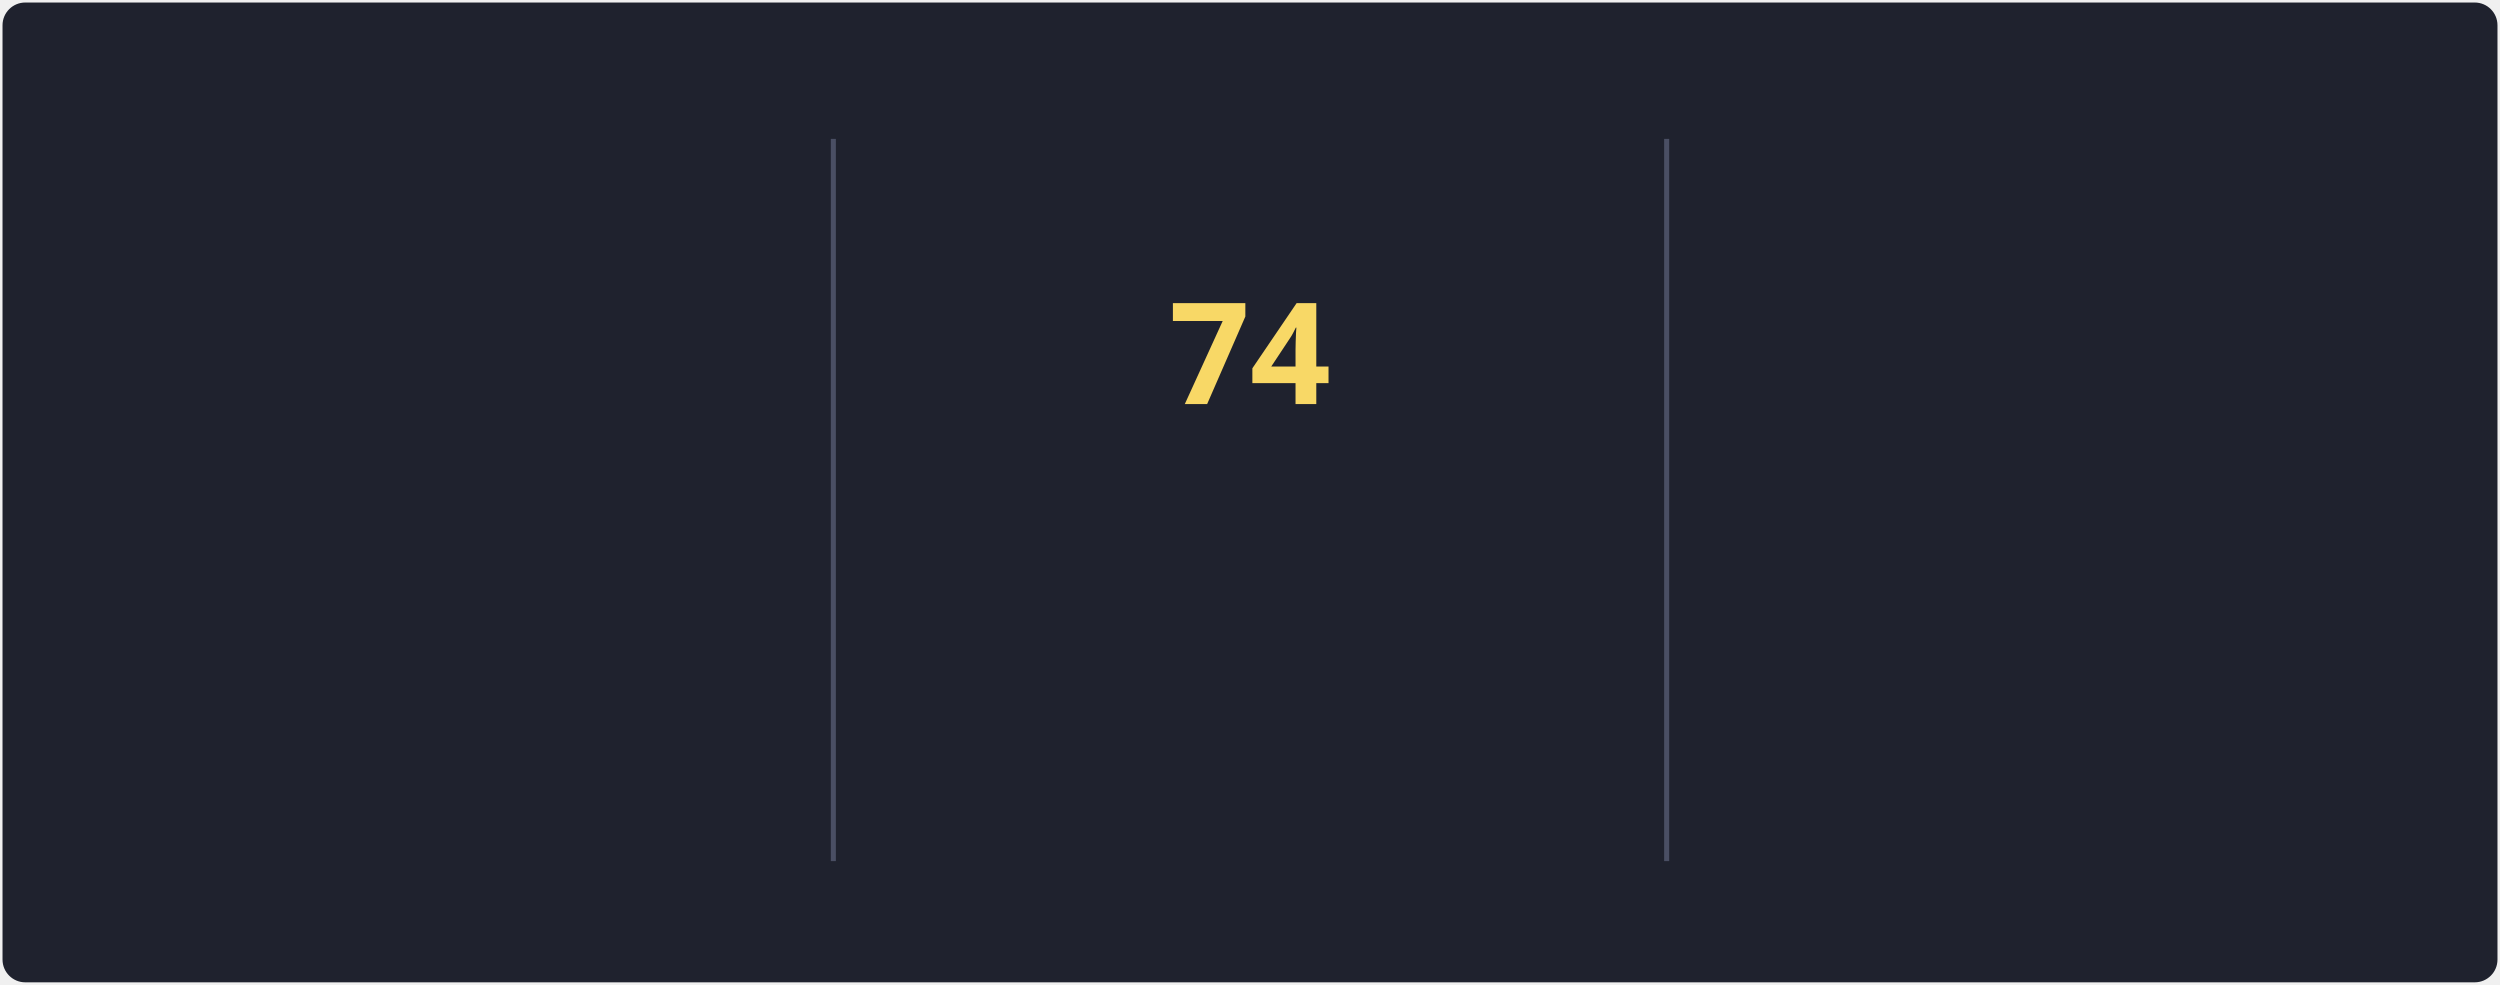
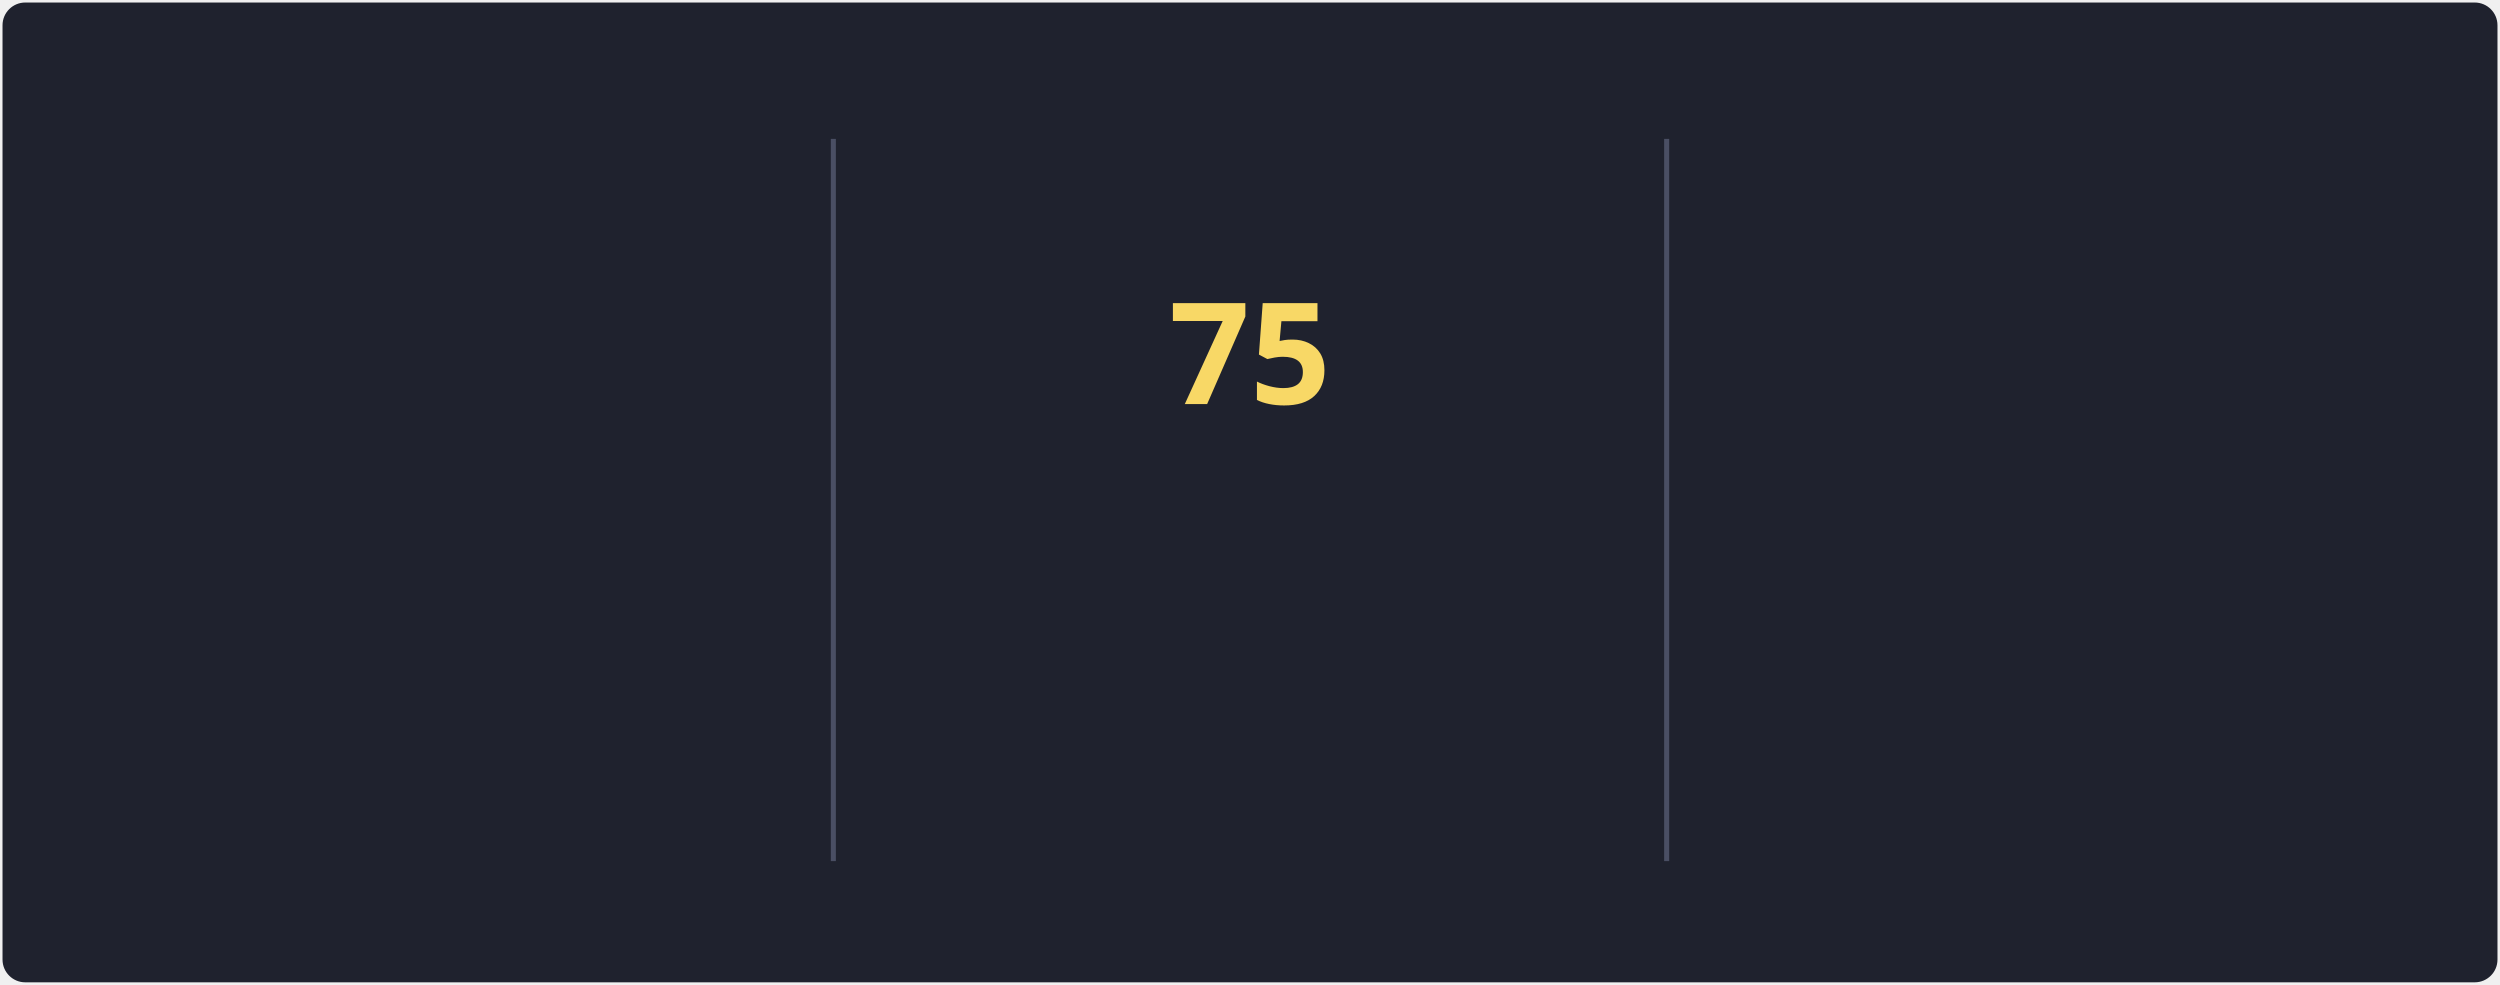
<svg xmlns="http://www.w3.org/2000/svg" style="isolation: isolate" viewBox="0 0 495 195" width="495px" height="195px" direction="ltr">
  <style>
            @keyframes currstreak {
                0% { font-size: 3px; opacity: 0.2; }
                80% { font-size: 34px; opacity: 1; }
                100% { font-size: 28px; opacity: 1; }
            }
            @keyframes fadein {
                0% { opacity: 0; }
                100% { opacity: 1; }
            }
        </style>
  <defs>
    <clipPath id="outer_rectangle">
      <rect width="495" height="195" rx="4.5" />
    </clipPath>
    <mask id="mask_out_ring_behind_fire">
      <rect width="495" height="195" fill="white" />
      <ellipse id="mask-ellipse" cx="247.5" cy="32" rx="13" ry="18" fill="black" />
    </mask>
  </defs>
  <g clip-path="url(#outer_rectangle)">
    <g style="isolation: isolate">
      <rect stroke="#000000" stroke-opacity="0" fill="#1F222E" rx="4.5" x="0.5" y="0.5" width="494" height="194" />
    </g>
    <g style="isolation: isolate">
      <line x1="165" y1="28" x2="165" y2="170" vector-effect="non-scaling-stroke" stroke-width="1" stroke="#4A4F64" stroke-linejoin="miter" stroke-linecap="square" stroke-miterlimit="3" />
      <line x1="330" y1="28" x2="330" y2="170" vector-effect="non-scaling-stroke" stroke-width="1" stroke="#4A4F64" stroke-linejoin="miter" stroke-linecap="square" stroke-miterlimit="3" />
    </g>
    <g style="isolation: isolate">
      <g transform="translate(82.5, 48)">
        <text x="0" y="32" stroke-width="0" text-anchor="middle" fill="#F8D866" stroke="none" font-family="&quot;Segoe UI&quot;, Ubuntu, sans-serif" font-weight="700" font-size="28px" font-style="normal" style="opacity: 0; animation: fadein 0.5s linear forwards 0.6s">
-                         86.8K
+                         86.9K
                    </text>
      </g>
      <g transform="translate(82.5, 84)">
        <text x="0" y="32" stroke-width="0" text-anchor="middle" fill="#F85D7F" stroke="none" font-family="&quot;Segoe UI&quot;, Ubuntu, sans-serif" font-weight="400" font-size="14px" font-style="normal" style="opacity: 0; animation: fadein 0.5s linear forwards 0.7s">
                        Total Contributions
                    </text>
      </g>
      <g transform="translate(82.5, 114)">
        <text x="0" y="32" stroke-width="0" text-anchor="middle" fill="#9CA2B8" stroke="none" font-family="&quot;Segoe UI&quot;, Ubuntu, sans-serif" font-weight="400" font-size="12px" font-style="normal" style="opacity: 0; animation: fadein 0.5s linear forwards 0.8s">
                        Oct 10, 2012 - Present
                    </text>
      </g>
    </g>
    <g style="isolation: isolate">
      <g transform="translate(247.5, 108)">
        <text x="0" y="32" stroke-width="0" text-anchor="middle" fill="#F85D7F" stroke="none" font-family="&quot;Segoe UI&quot;, Ubuntu, sans-serif" font-weight="700" font-size="14px" font-style="normal" style="opacity: 0; animation: fadein 0.5s linear forwards 0.9s">
                        Current Streak
                    </text>
      </g>
      <g transform="translate(247.5, 145)">
        <text x="0" y="21" stroke-width="0" text-anchor="middle" fill="#9CA2B8" stroke="none" font-family="&quot;Segoe UI&quot;, Ubuntu, sans-serif" font-weight="400" font-size="12px" font-style="normal" style="opacity: 0; animation: fadein 0.5s linear forwards 0.9s">
-                         May 27 - Aug 8
+                         May 27 - Aug 9
                    </text>
      </g>
      <g mask="url(#mask_out_ring_behind_fire)">
        <circle cx="247.5" cy="71" r="40" fill="none" stroke="#FC9867" stroke-width="5" style="opacity: 0; animation: fadein 0.5s linear forwards 0.4s" />
      </g>
      <g transform="translate(247.5, 19.5)" stroke-opacity="0" style="opacity: 0; animation: fadein 0.5s linear forwards 0.6s">
        <path d="M -12 -0.5 L 15 -0.5 L 15 23.5 L -12 23.5 L -12 -0.5 Z" fill="none" />
        <path d="M 1.5 0.67 C 1.5 0.67 2.24 3.32 2.24 5.47 C 2.24 7.53 0.89 9.2 -1.17 9.2 C -3.23 9.2 -4.79 7.53 -4.79 5.47 L -4.76 5.11 C -6.78 7.51 -8 10.62 -8 13.99 C -8 18.41 -4.42 22 0 22 C 4.42 22 8 18.41 8 13.99 C 8 8.6 5.41 3.79 1.5 0.67 Z M -0.29 19 C -2.07 19 -3.51 17.6 -3.51 15.86 C -3.51 14.24 -2.46 13.1 -0.7 12.74 C 1.07 12.38 2.9 11.53 3.92 10.16 C 4.31 11.45 4.51 12.81 4.51 14.2 C 4.51 16.85 2.36 19 -0.29 19 Z" fill="#FC9867" stroke-opacity="0" />
      </g>
      <g transform="translate(247.5, 48)">
        <text x="0" y="32" stroke-width="0" text-anchor="middle" fill="#F8D866" stroke="none" font-family="&quot;Segoe UI&quot;, Ubuntu, sans-serif" font-weight="700" font-size="28px" font-style="normal" style="animation: currstreak 0.6s linear forwards">
-                         74
+                         75
                    </text>
      </g>
    </g>
    <g style="isolation: isolate">
      <g transform="translate(412.5, 48)">
        <text x="0" y="32" stroke-width="0" text-anchor="middle" fill="#F8D866" stroke="none" font-family="&quot;Segoe UI&quot;, Ubuntu, sans-serif" font-weight="700" font-size="28px" font-style="normal" style="opacity: 0; animation: fadein 0.5s linear forwards 1.2s">
-                         74
+                         75
                    </text>
      </g>
      <g transform="translate(412.5, 84)">
        <text x="0" y="32" stroke-width="0" text-anchor="middle" fill="#F85D7F" stroke="none" font-family="&quot;Segoe UI&quot;, Ubuntu, sans-serif" font-weight="400" font-size="14px" font-style="normal" style="opacity: 0; animation: fadein 0.5s linear forwards 1.3s">
                        Longest Streak
                    </text>
      </g>
      <g transform="translate(412.5, 114)">
        <text x="0" y="32" stroke-width="0" text-anchor="middle" fill="#9CA2B8" stroke="none" font-family="&quot;Segoe UI&quot;, Ubuntu, sans-serif" font-weight="400" font-size="12px" font-style="normal" style="opacity: 0; animation: fadein 0.5s linear forwards 1.4s">
-                         May 27 - Aug 8
+                         May 27 - Aug 9
                    </text>
      </g>
    </g>
  </g>
</svg>
